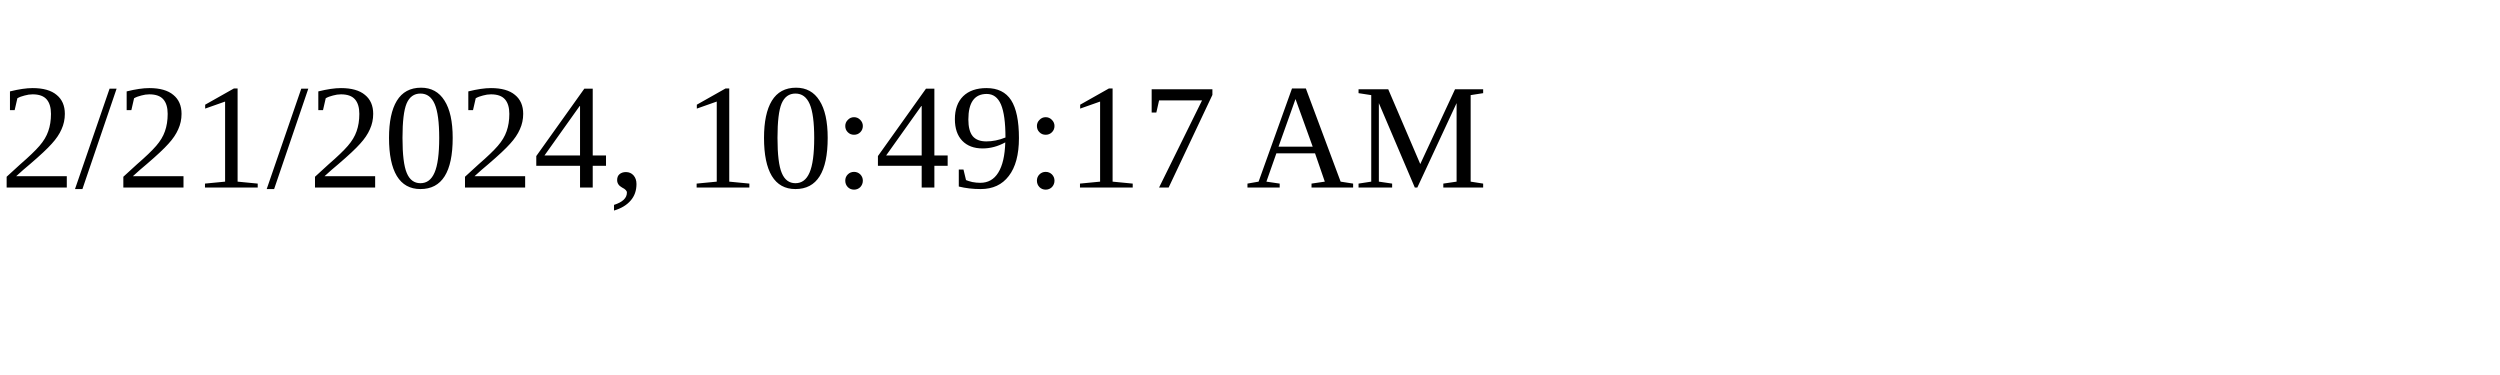
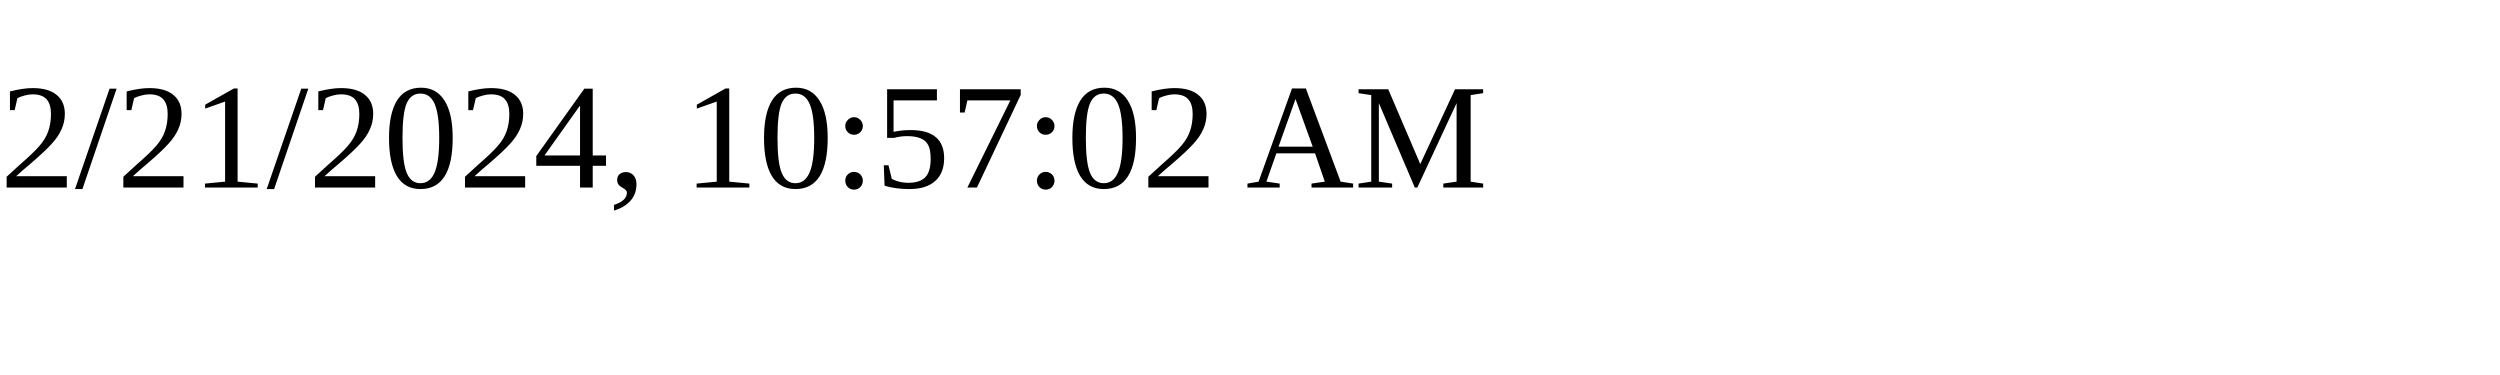
<svg xmlns="http://www.w3.org/2000/svg" height="30" width="200">
-   <text x="0" y="15">2/21/2024, 10:49:17 AM</text>
+   <text x="0" y="15">2/21/2024, 10:57:02 AM</text>
</svg>
